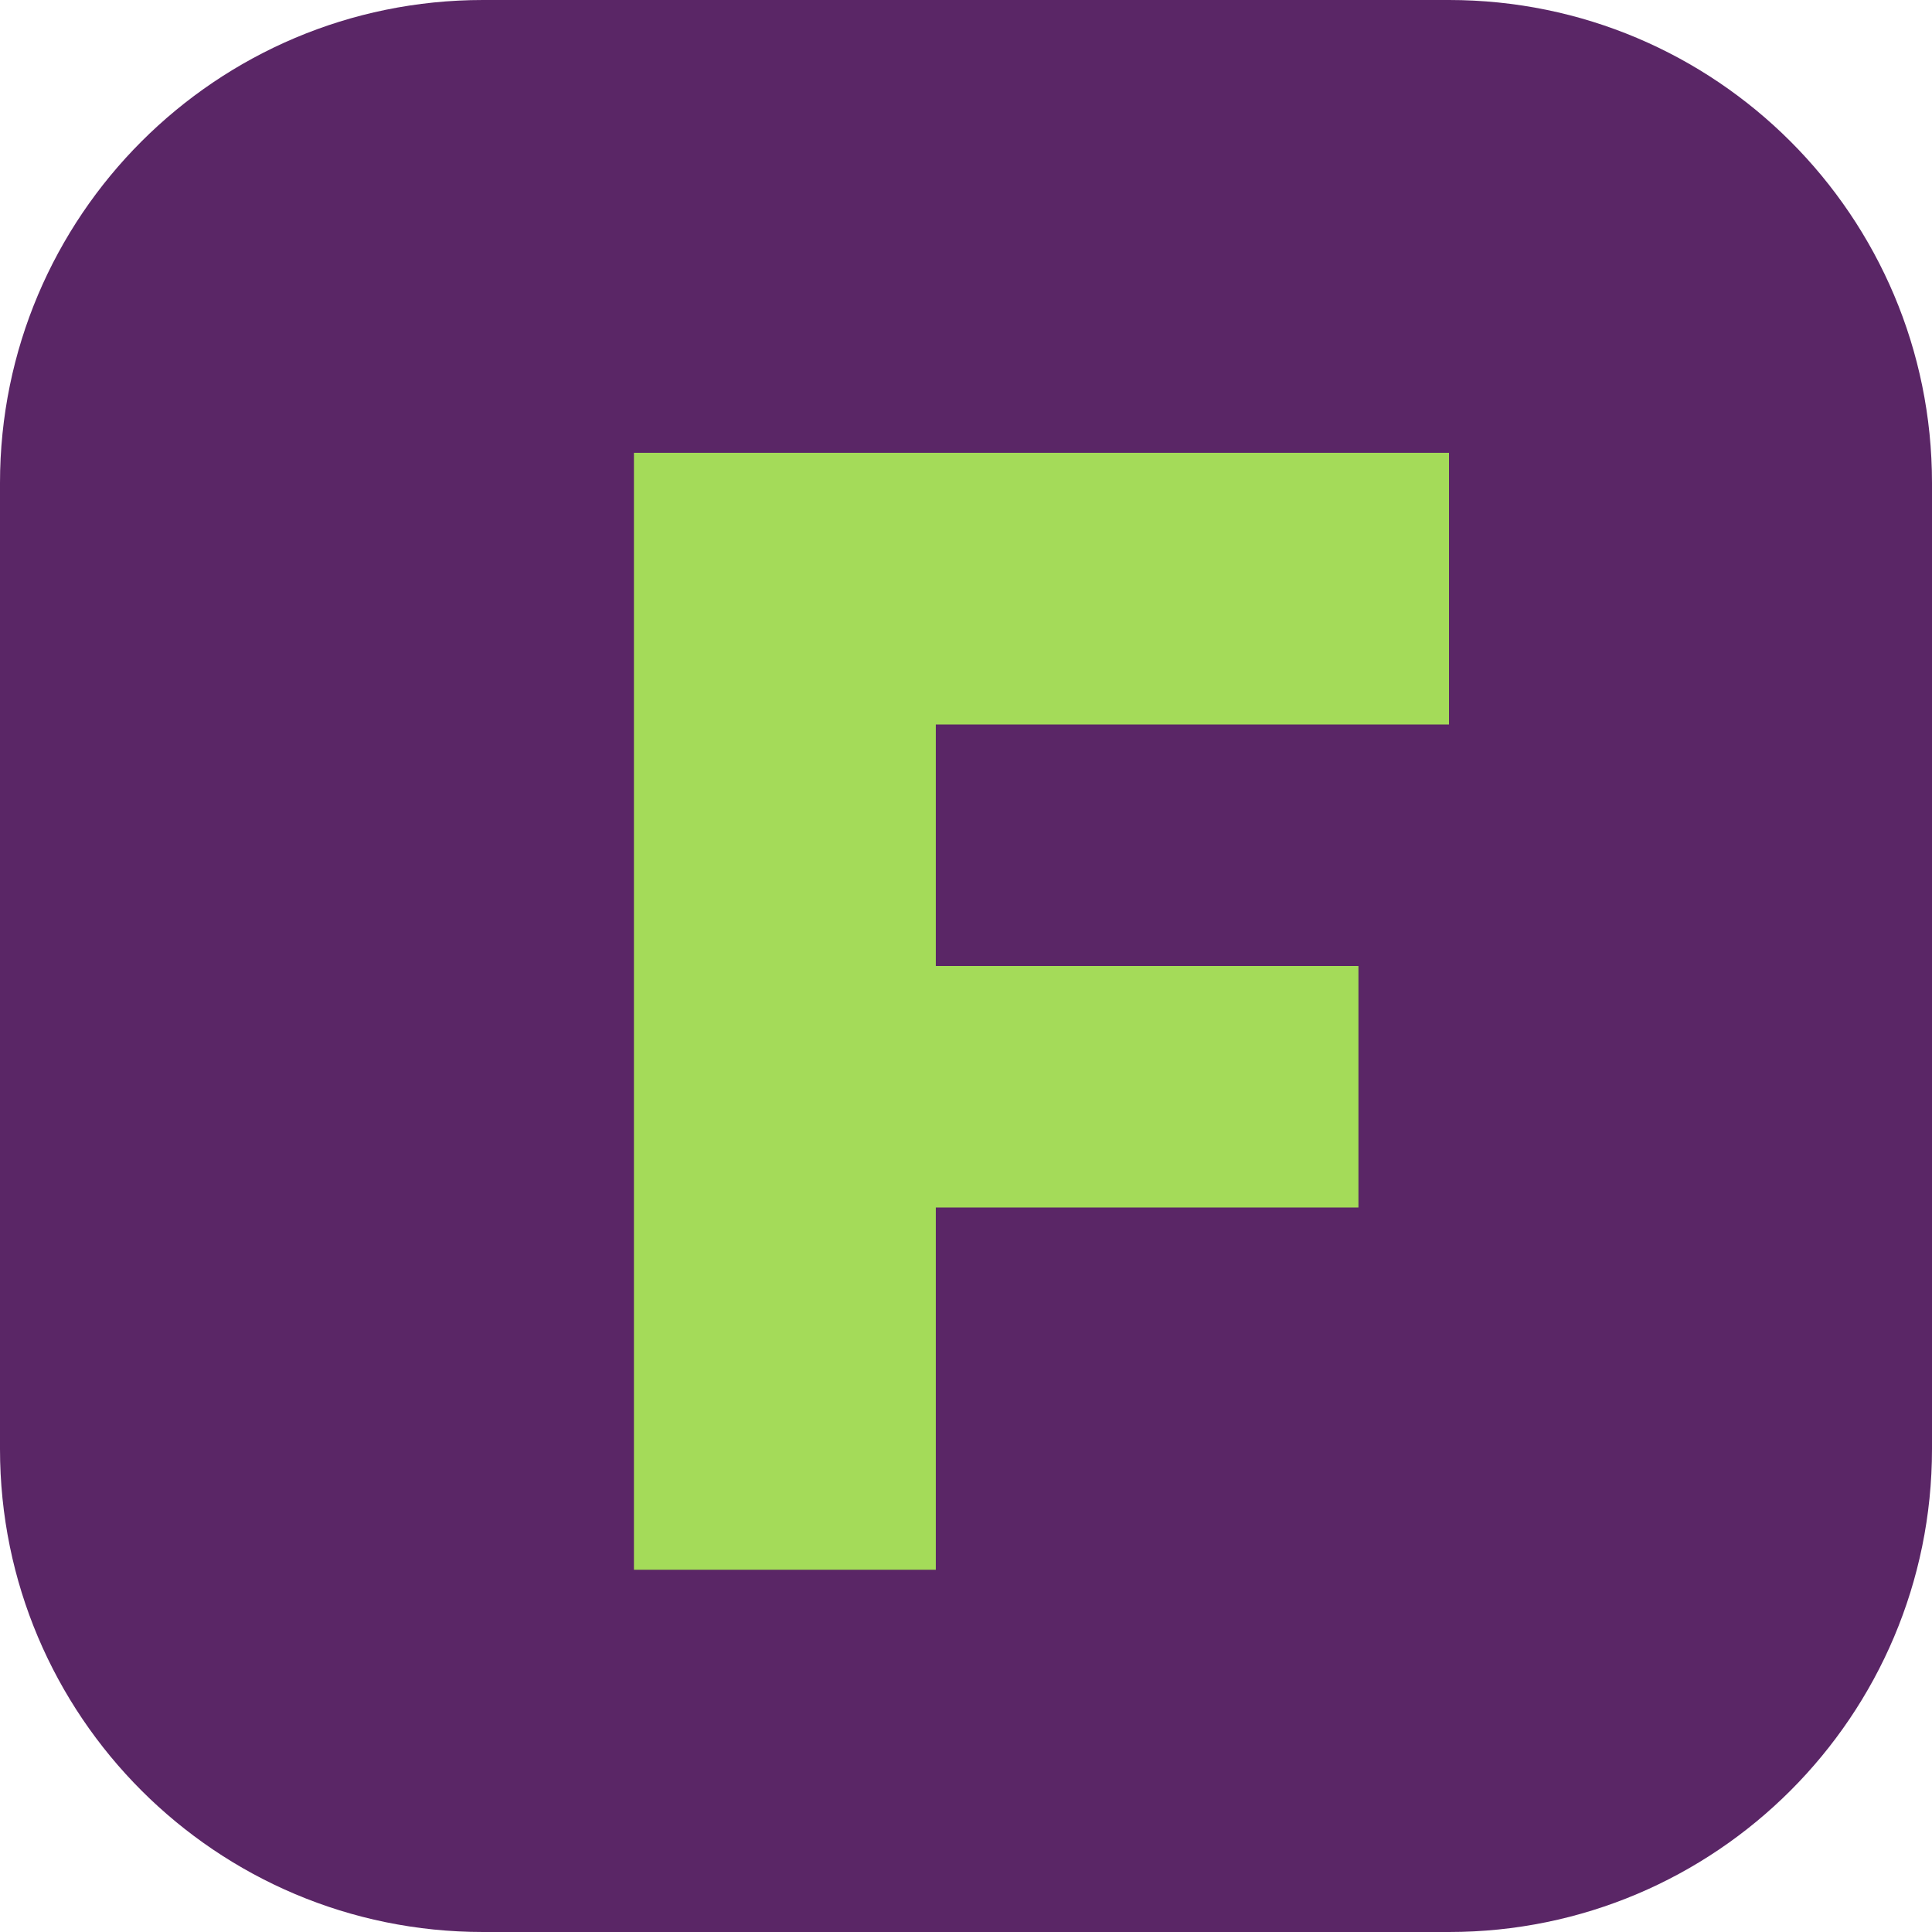
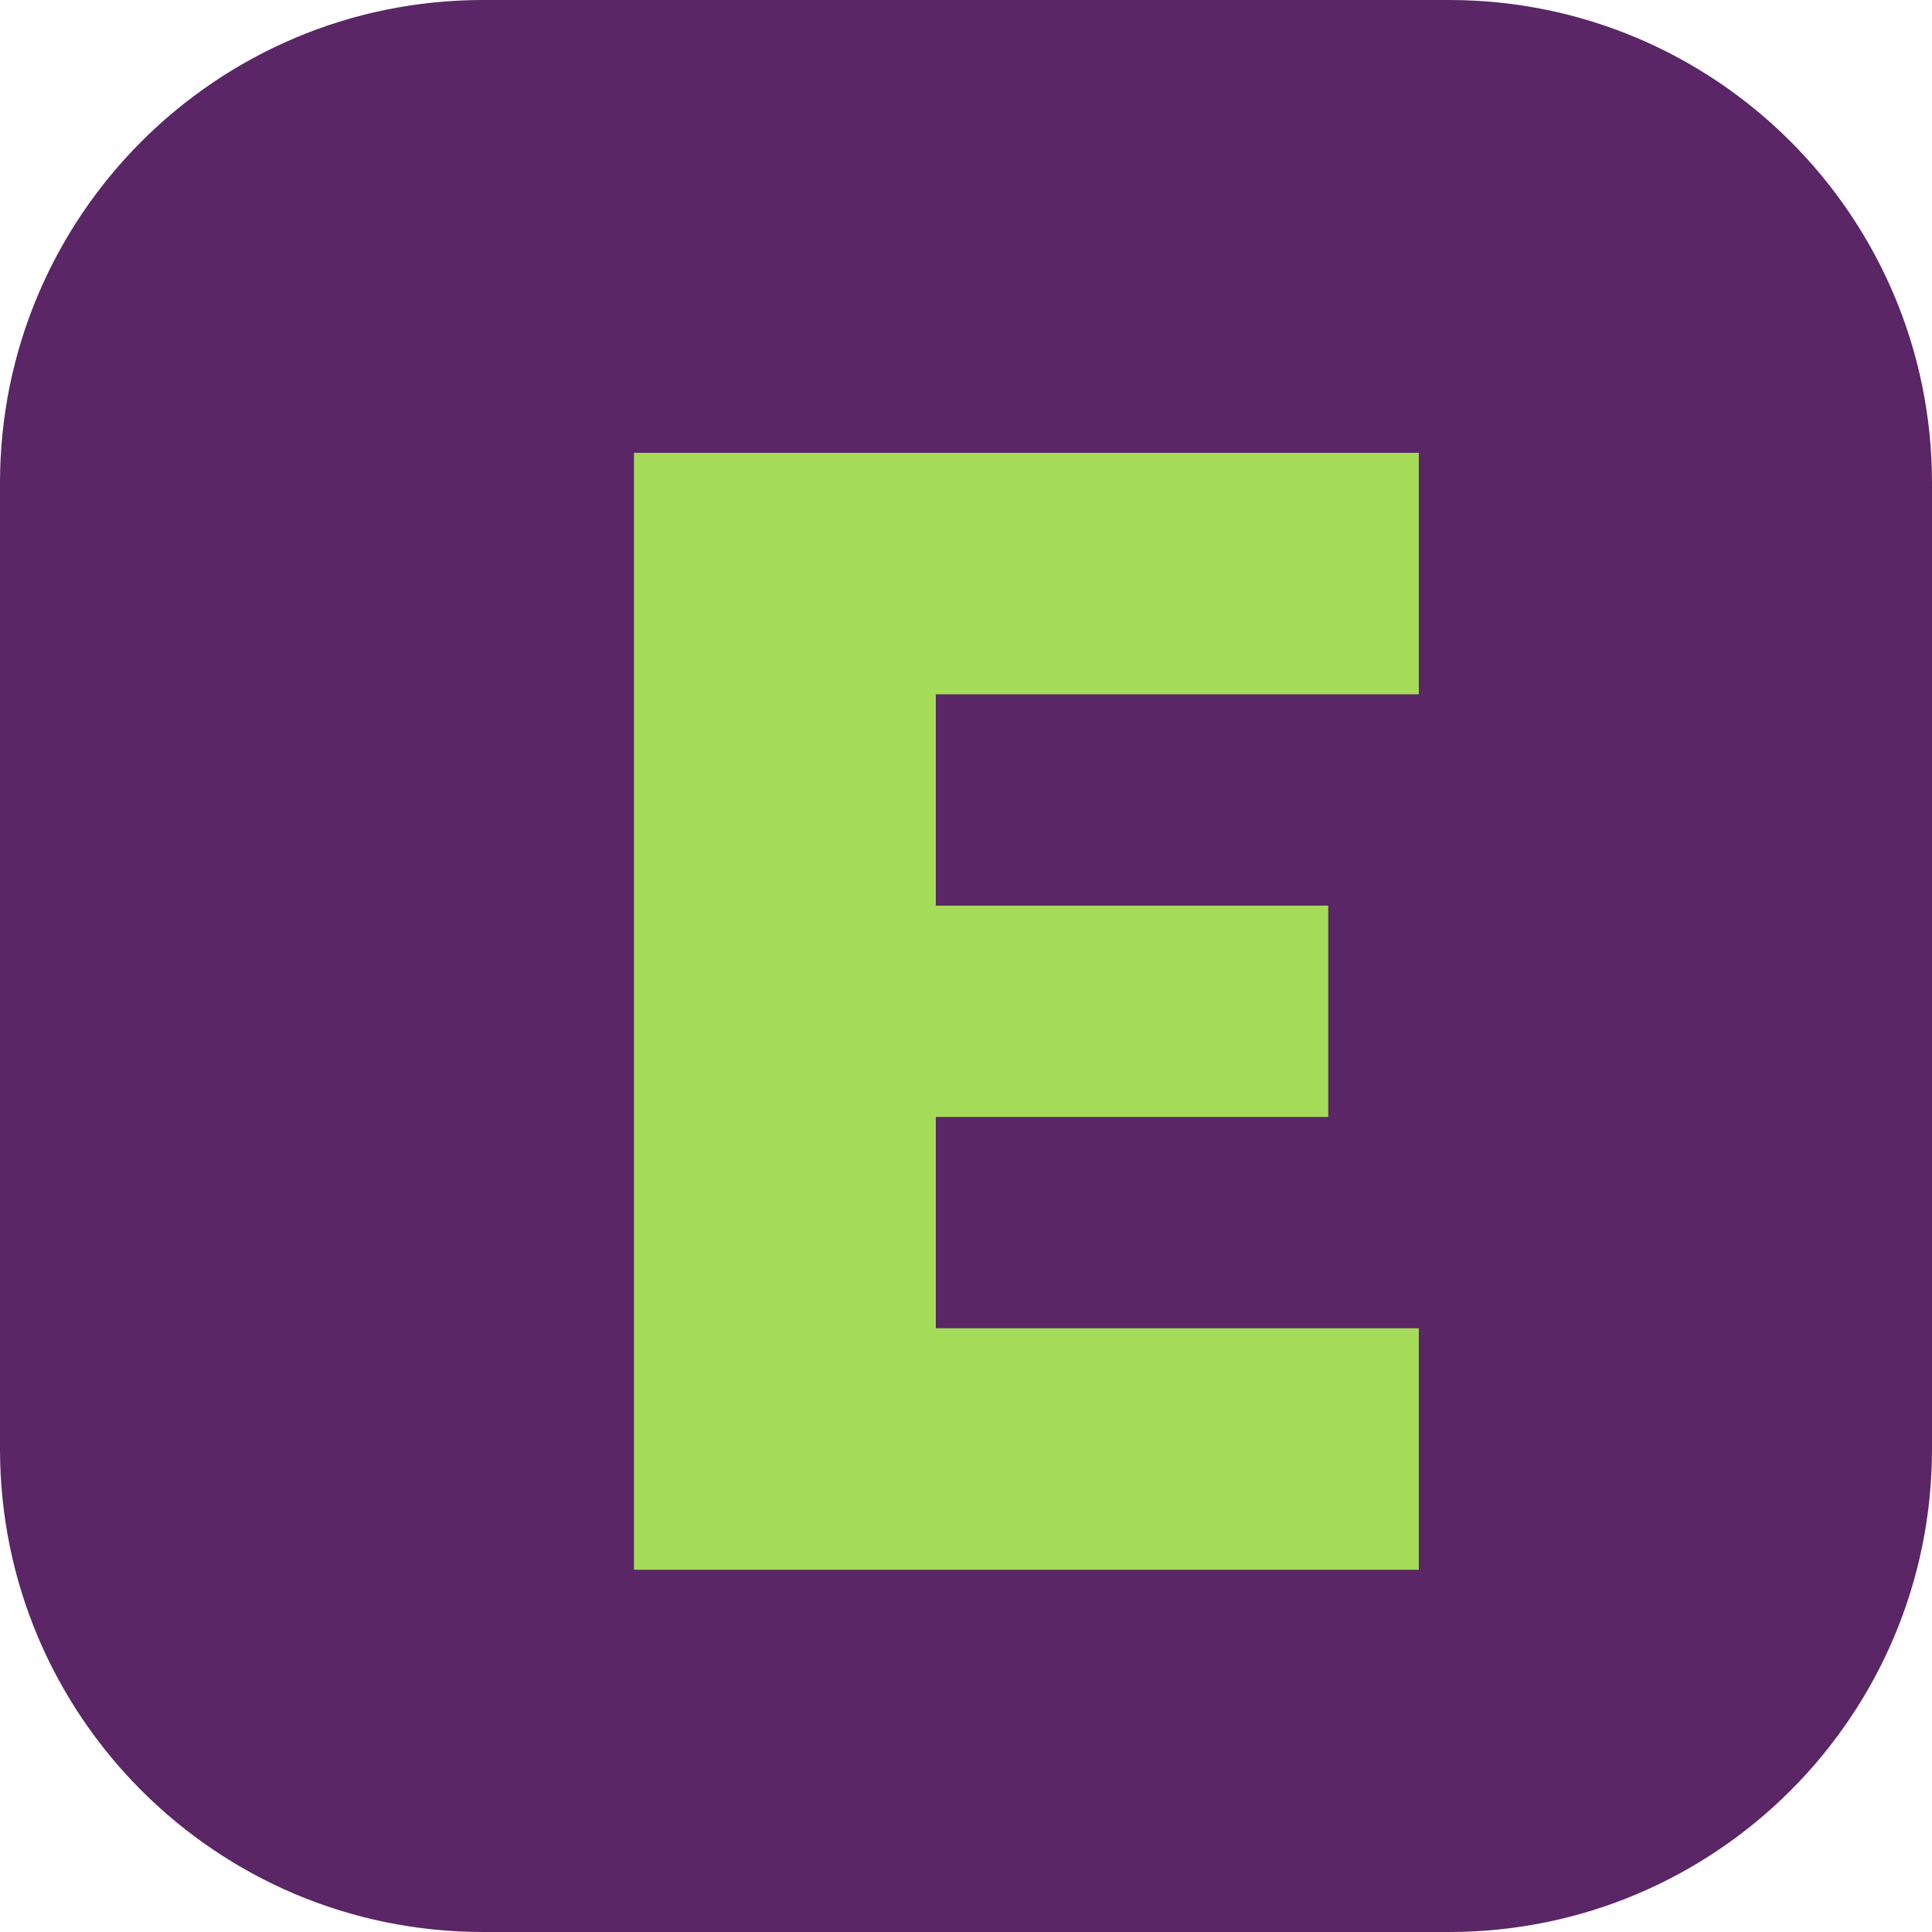
<svg xmlns="http://www.w3.org/2000/svg" viewBox="0 0 64 64">
  <rect width="64" height="64" rx="16" fill="#5a2666" />
-   <path d="M21 15h27v9H31v8h14v8H31v12H21z" fill="#a4db59" />
+   <path d="M21 15h26v8H31v7h13v7H31v7h16v8H21z" fill="#a4db59" />
</svg>
